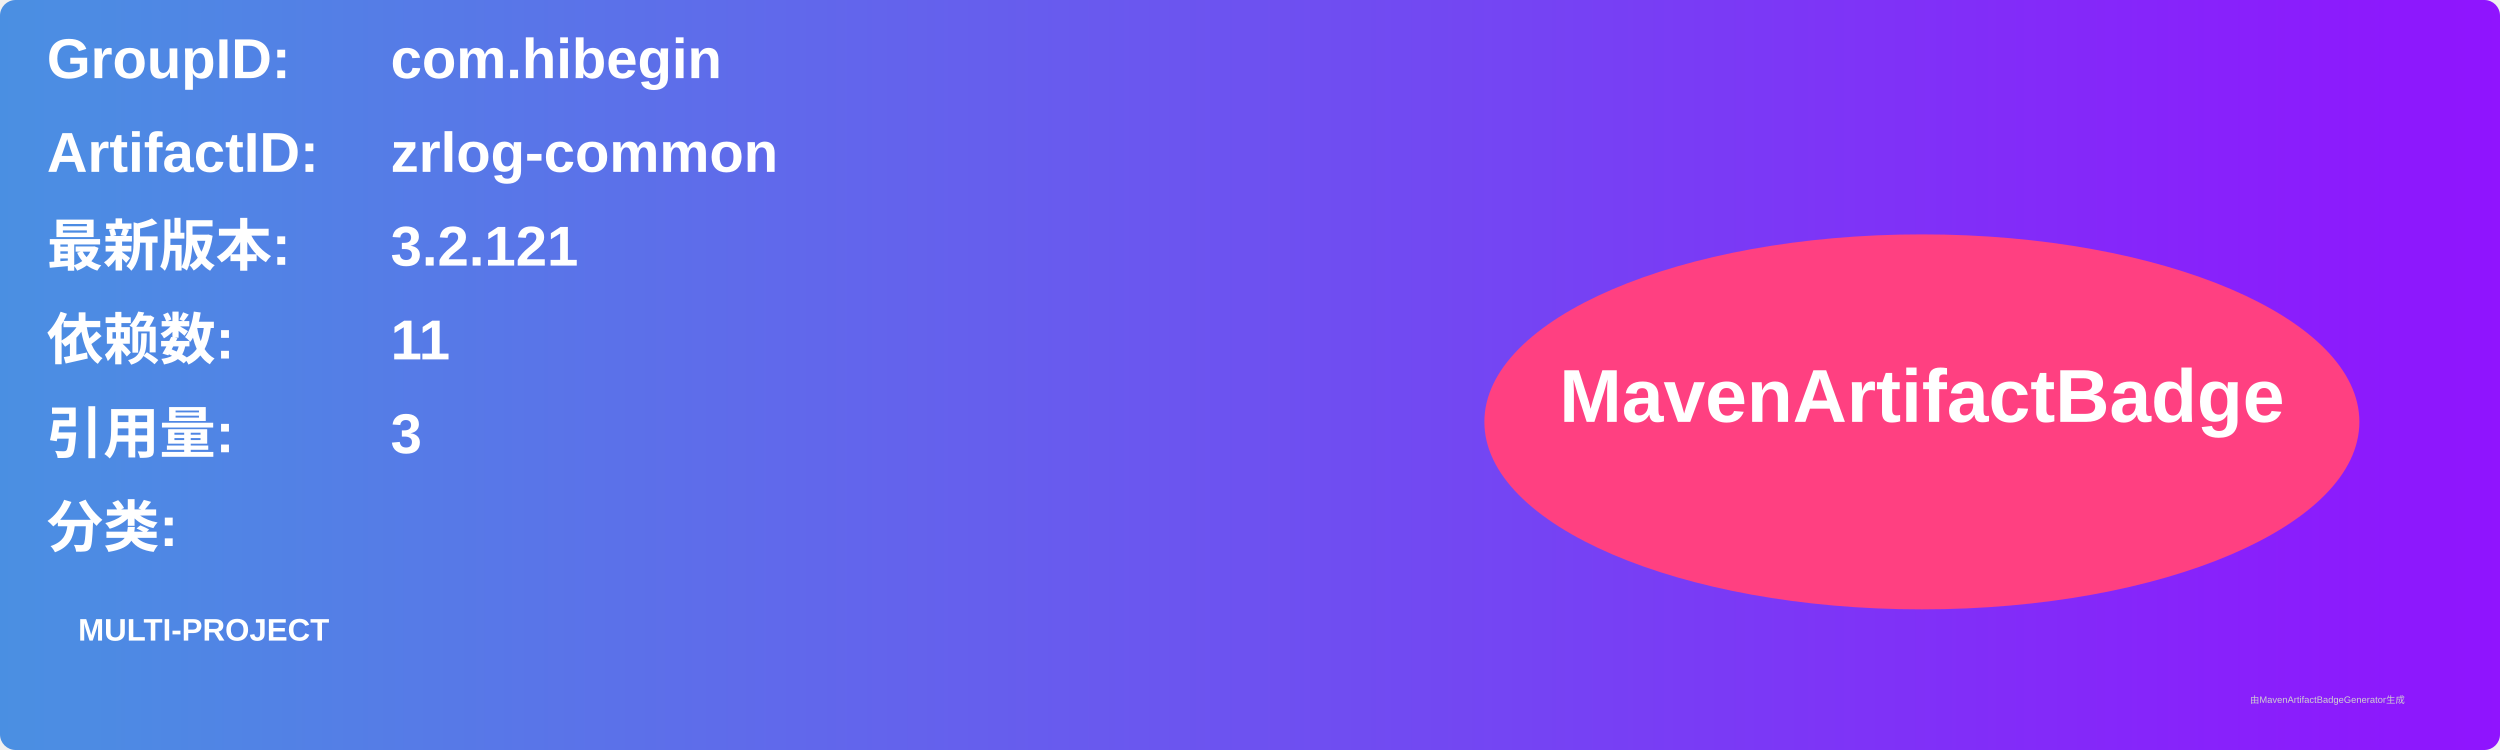
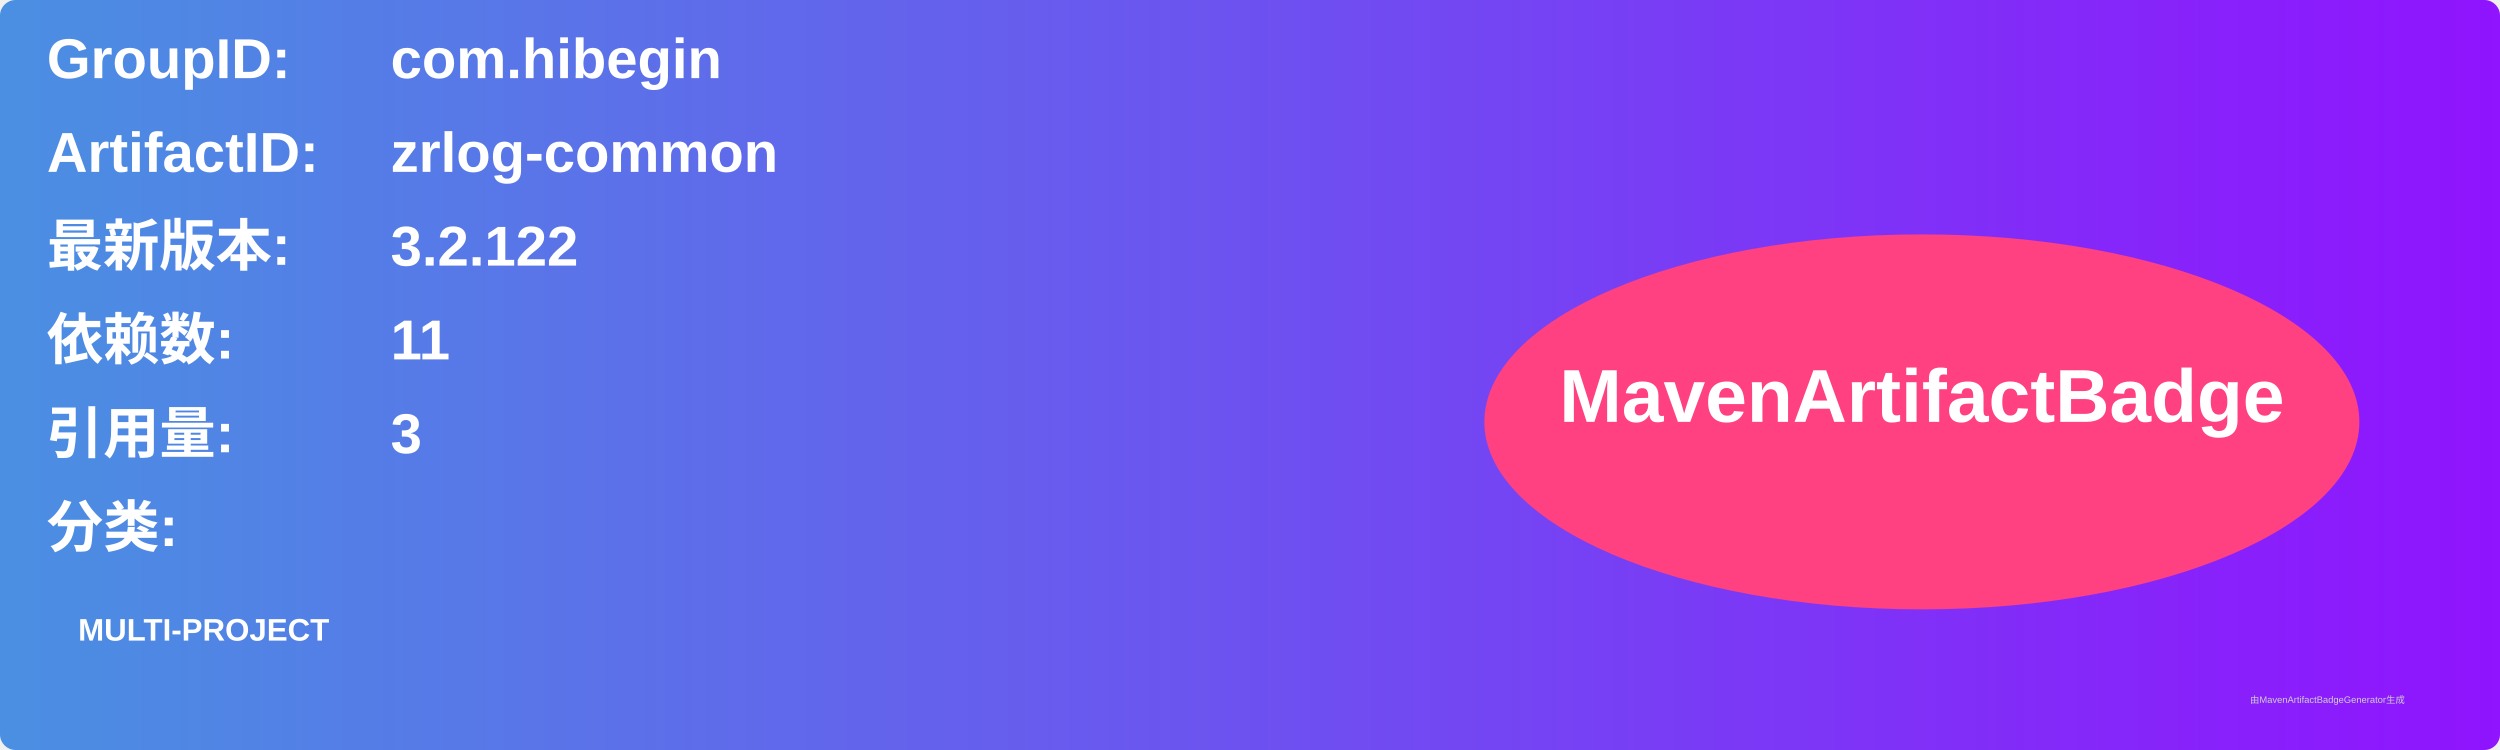
<svg xmlns="http://www.w3.org/2000/svg" width="800" height="240" viewBox="0 0 800 240">
  <linearGradient id="grad" x1="0%" y1="0%" x2="100%" y2="0%">
    <stop offset="0%" stop-color="#4a90e2" />
    <stop offset="100%" stop-color="#9013fe" />
  </linearGradient>
  <rect width="100%" height="100%" rx="5" ry="5" fill="url(#grad)" />
  <g transform="translate(15, 15)">
    <text x="0" y="10" font-family="Arial" font-size="18" fill="white" font-weight="bold" width="260">GroupID:</text>
    <text x="110" y="10" font-family="Arial" font-size="18" fill="white" font-weight="bold" width="460">com.hibegin</text>
    <text x="0" y="40" font-family="Arial" font-size="18" fill="white" font-weight="bold" width="260">ArtifactID:</text>
    <text x="110" y="40" font-family="Arial" font-size="18" fill="white" font-weight="bold" width="460">zrlog-common</text>
    <text x="0" y="70" font-family="Arial" font-size="18" fill="white" font-weight="bold">最新版本:</text>
    <text x="110" y="70" font-family="Arial" font-size="18" fill="white" font-weight="bold">
-       <tspan font-weight="bold">3.2.121</tspan>
+       <tspan font-weight="bold">3.2.122</tspan>
    </text>
    <text x="0" y="100" font-family="Arial" font-size="18" fill="white" font-weight="bold">依赖数: </text>
    <text x="110" y="100" font-family="Arial" font-size="18" fill="white">
      <tspan font-weight="bold">11</tspan>
    </text>
    <text x="0" y="130" font-family="Arial" font-size="18" fill="white" font-weight="bold">引用量: </text>
    <text x="110" y="130" font-family="Arial" font-size="18" fill="white">
      <tspan font-weight="bold">3</tspan>
    </text>
    <text x="0" y="160" font-family="Arial" font-size="18" fill="white" font-weight="bold">分类:</text>
    <text x="10" y="190" font-family="Arial" font-size="10" fill="white">
      <tspan font-weight="bold">MULTI-PROJECT</tspan>
    </text>
    <ellipse cx="600" cy="120" rx="140" ry="60" fill="#ff4081" />
    <text x="600" y="120" text-anchor="middle" font-family="Arial" font-size="24" fill="white" font-weight="bold">MavenArtifactBadge</text>
  </g>
  <text x="720" y="225" font-family="Arial" font-size="3" fill="#d0d0d0">由MavenArtifactBadgeGenerator生成</text>
</svg>
